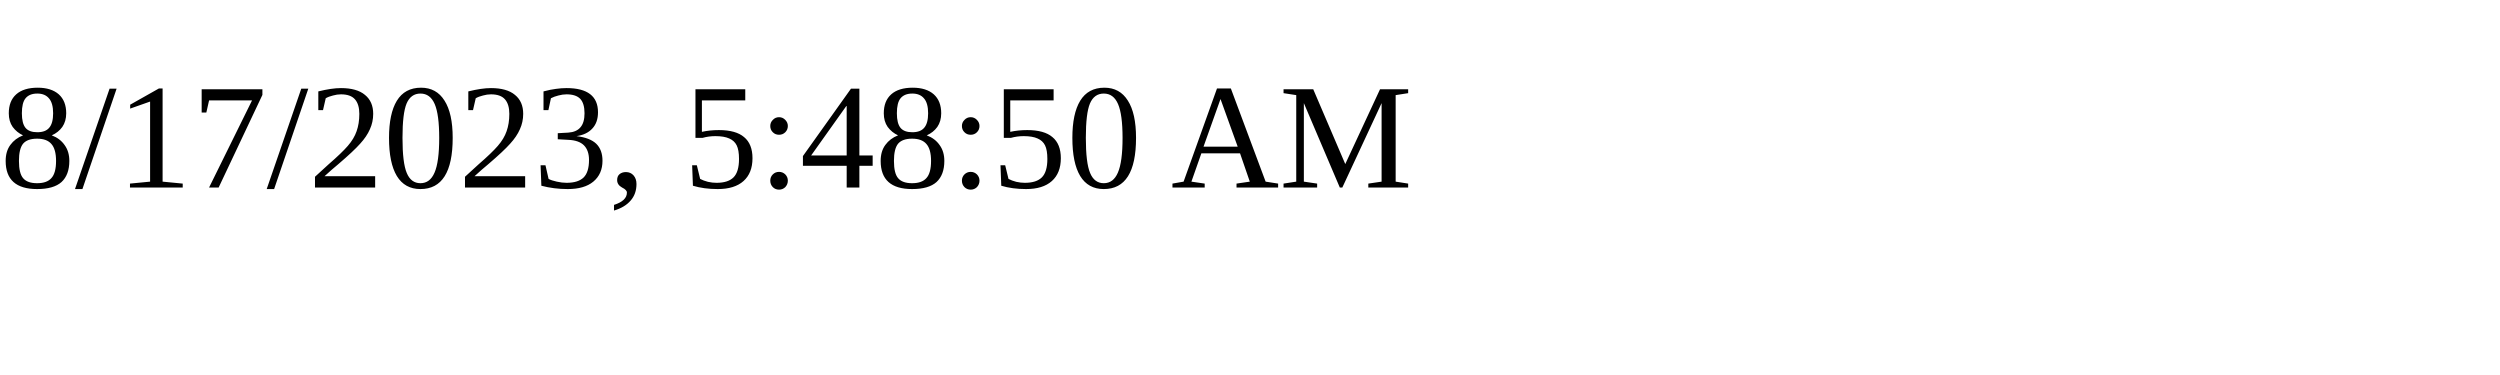
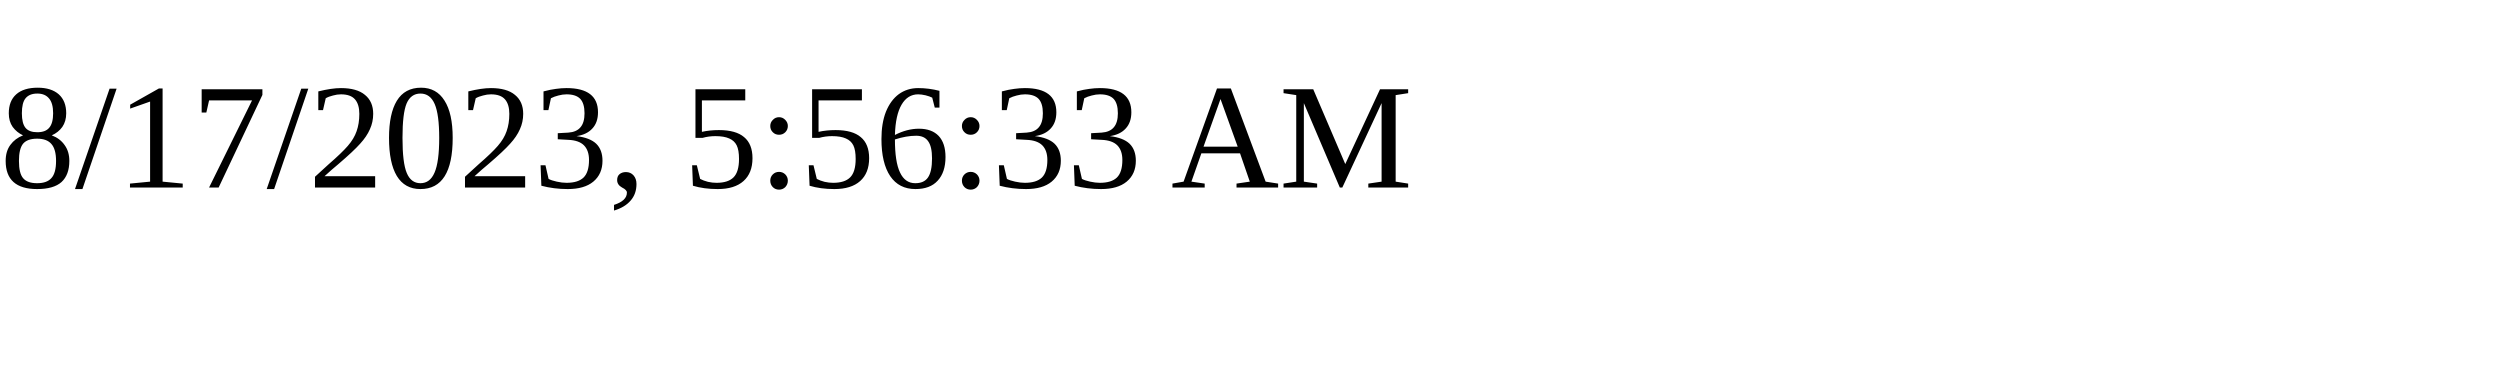
<svg xmlns="http://www.w3.org/2000/svg" height="30" width="200">
-   <text x="0" y="15">8/17/2023, 5:48:50 AM</text>
+   <text x="0" y="15">8/17/2023, 5:56:33 AM</text>
</svg>
